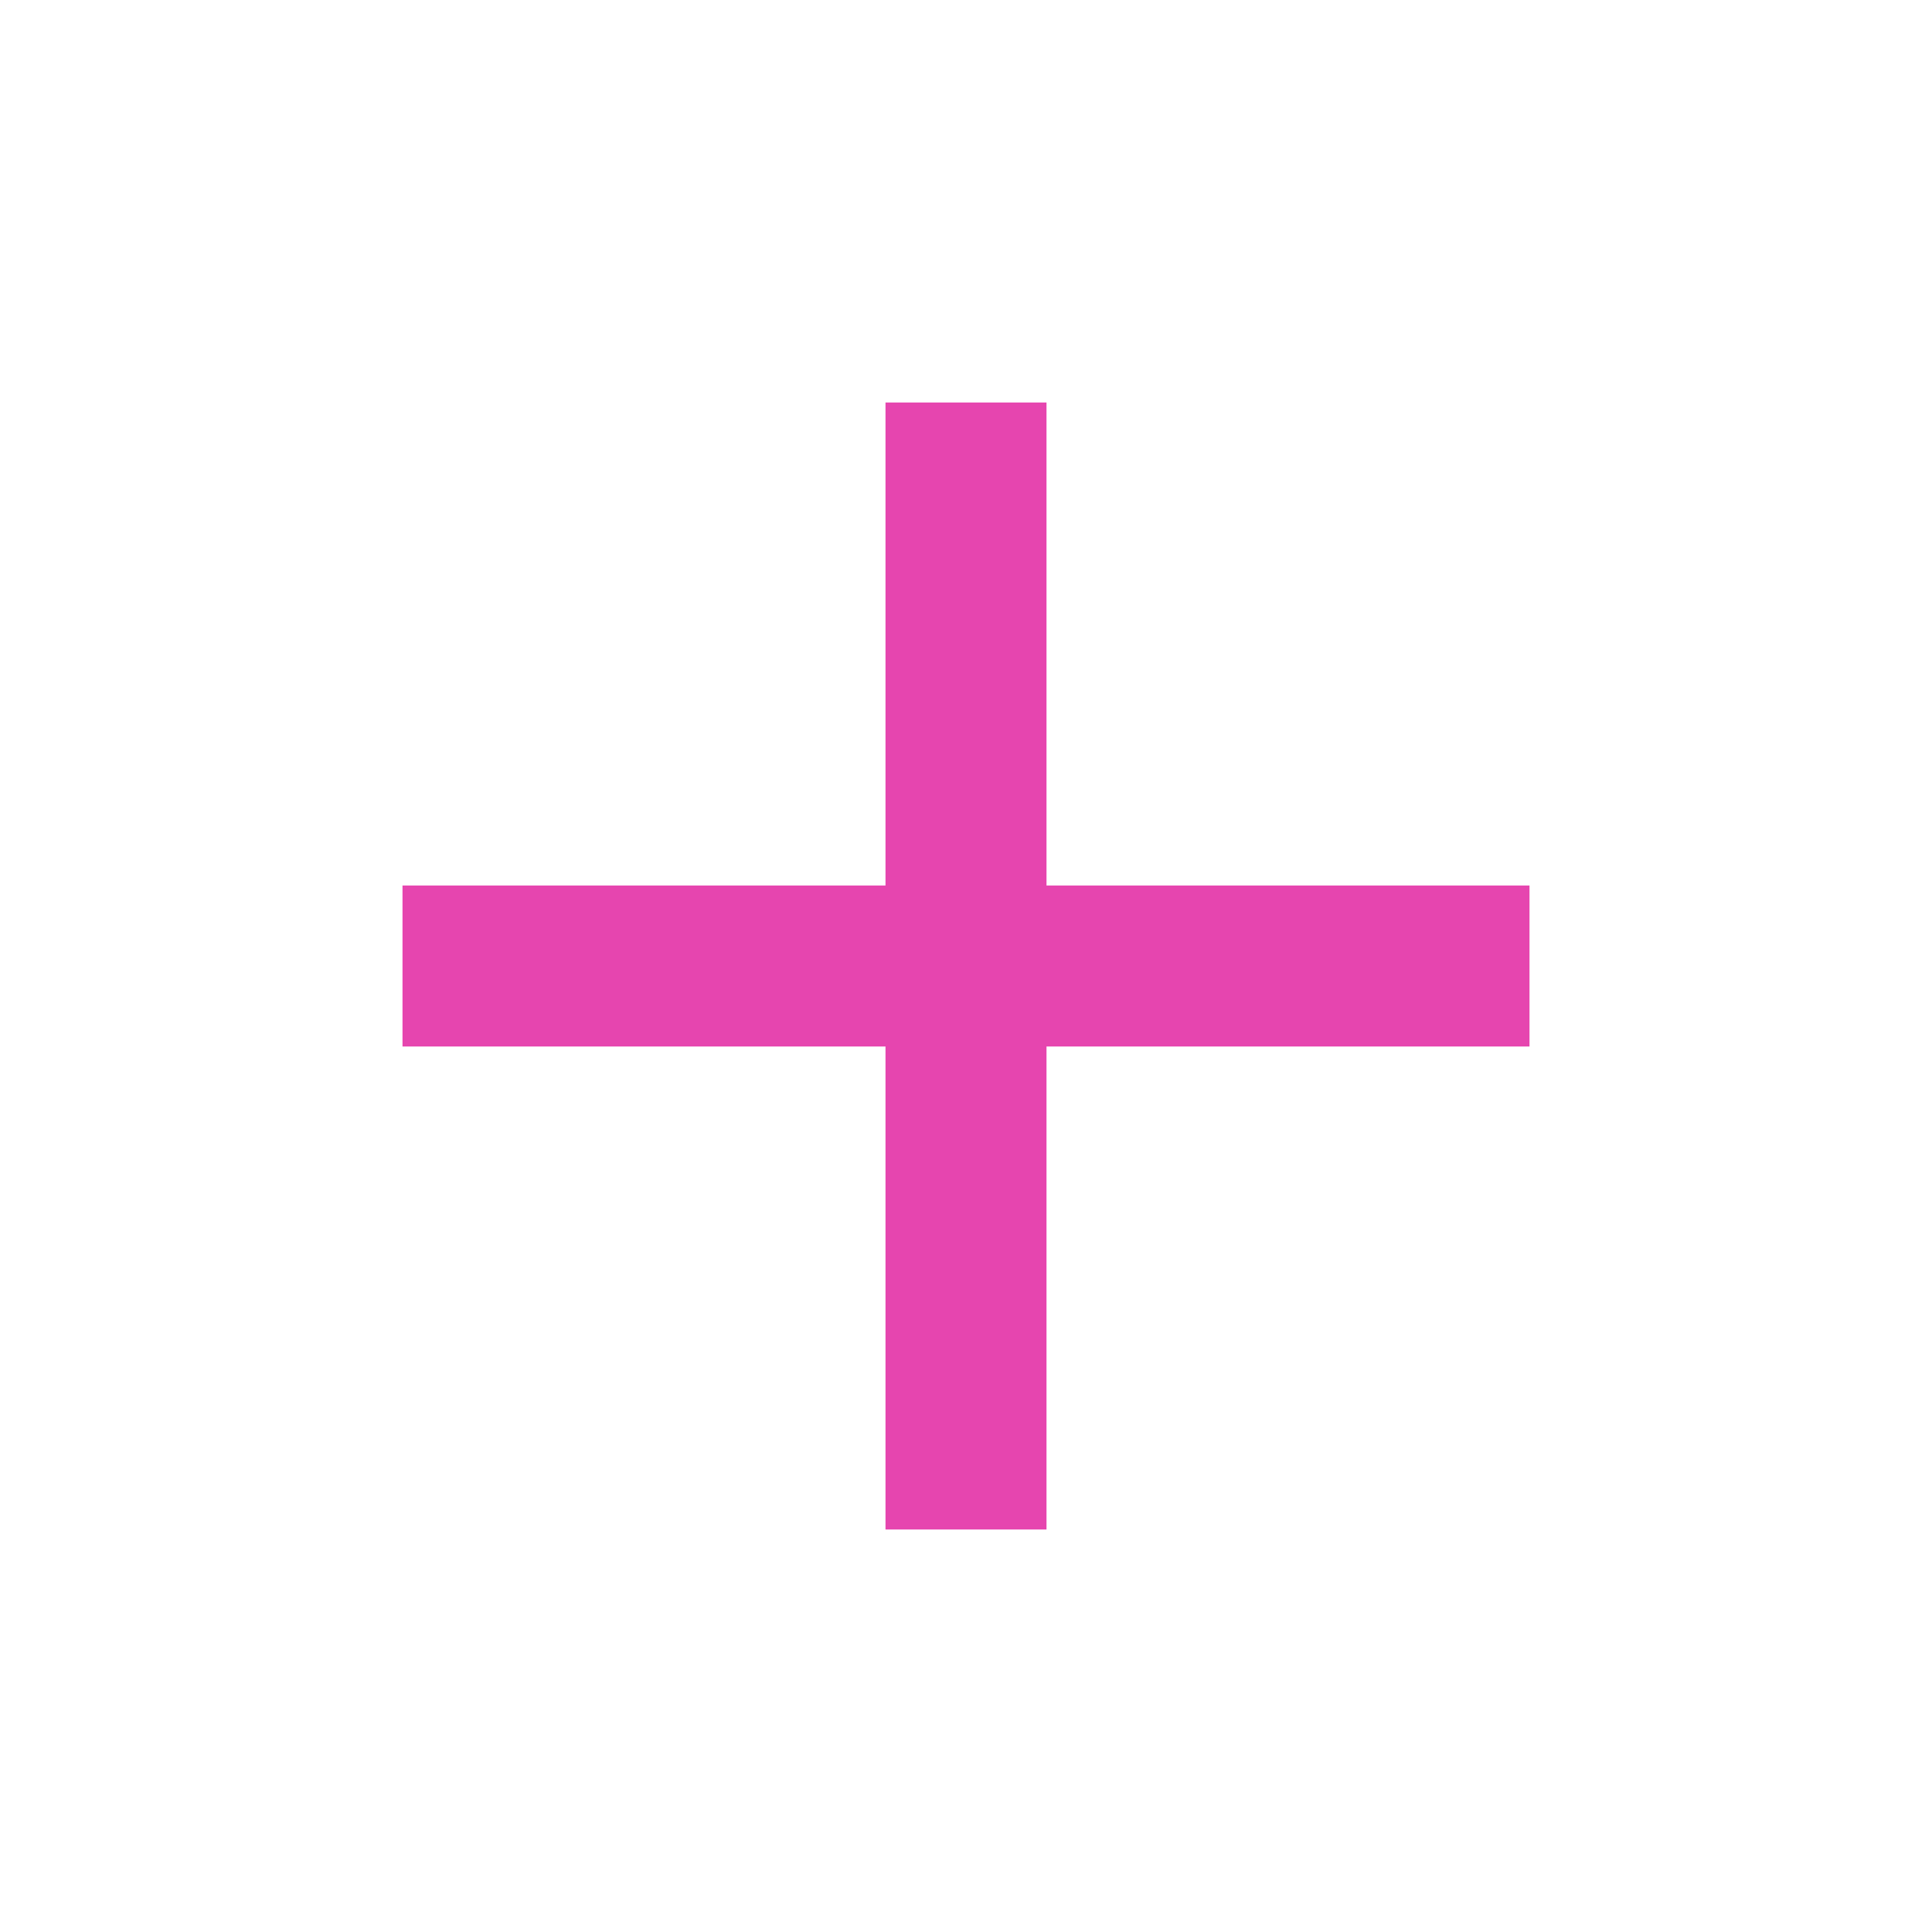
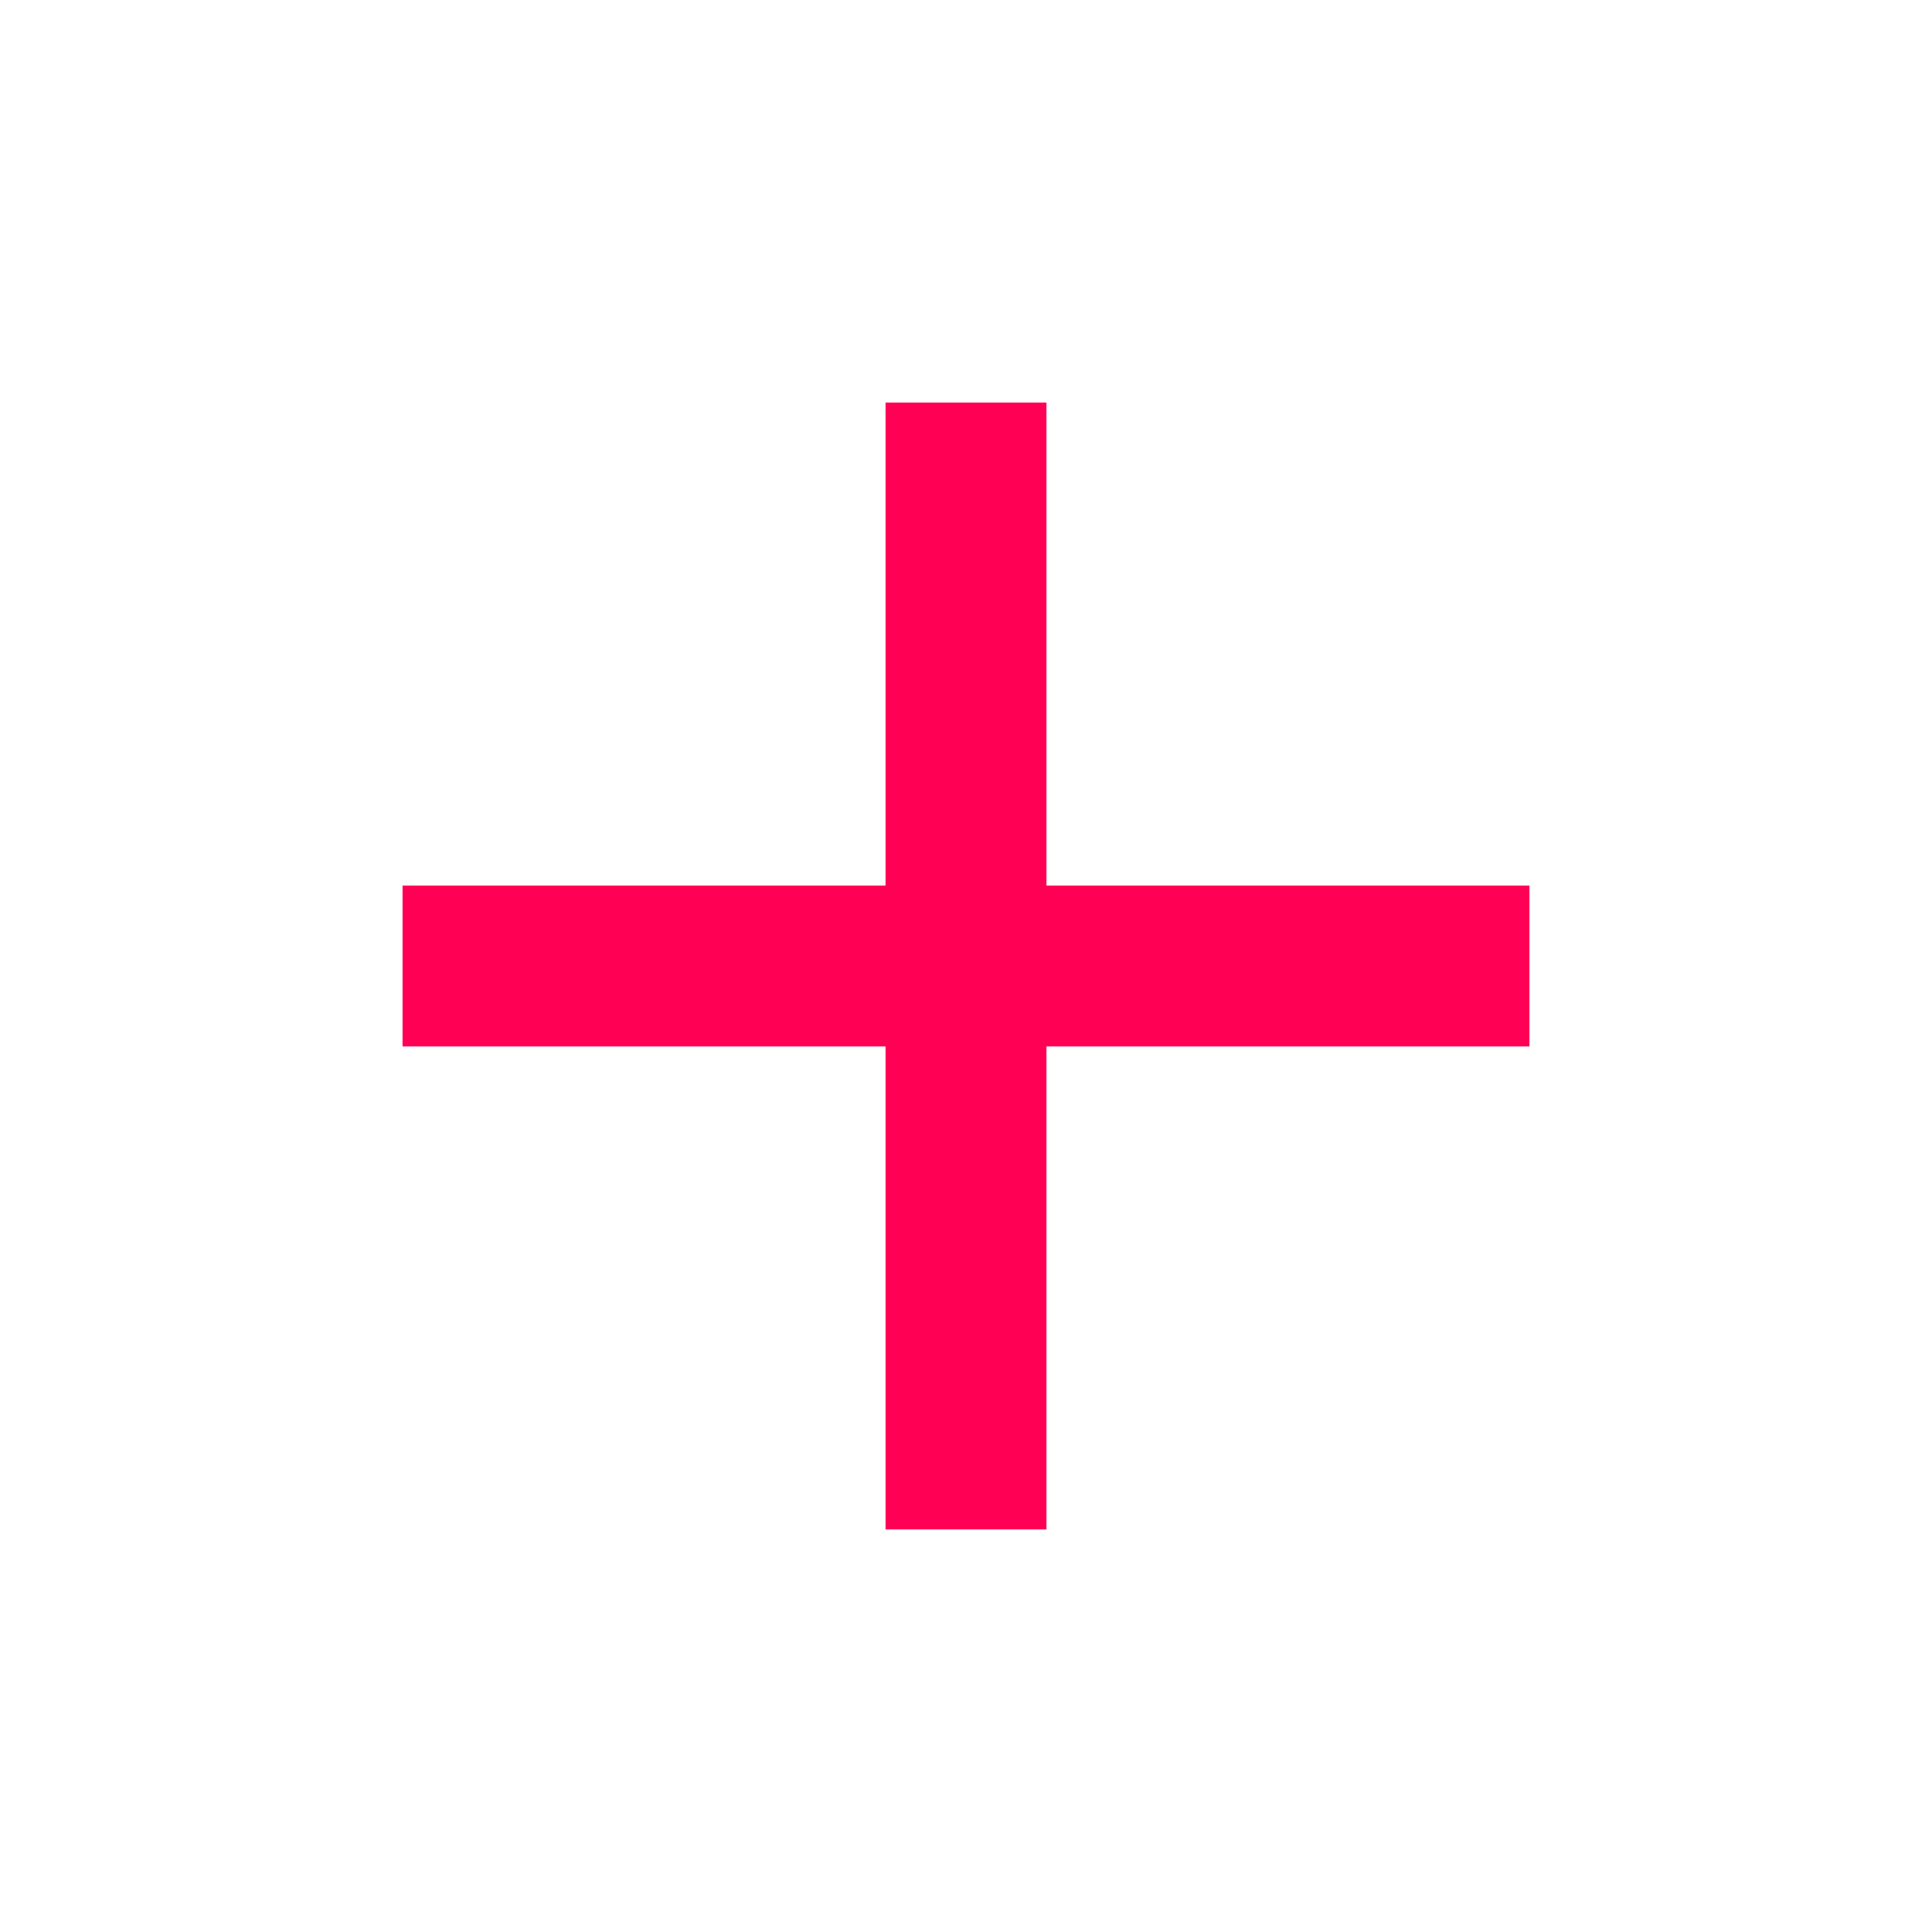
<svg xmlns="http://www.w3.org/2000/svg" width="24" height="24" viewBox="0 0 24 24" fill="none">
-   <path d="M19 11H13V5H11V11H5V13H11V19H13V13H19V11Z" fill="#E645AF" />
+   <path d="M19 11H13V5H11V11H5V13H11V19H13V13H19V11Z" fill="#ff0055" />
</svg>
